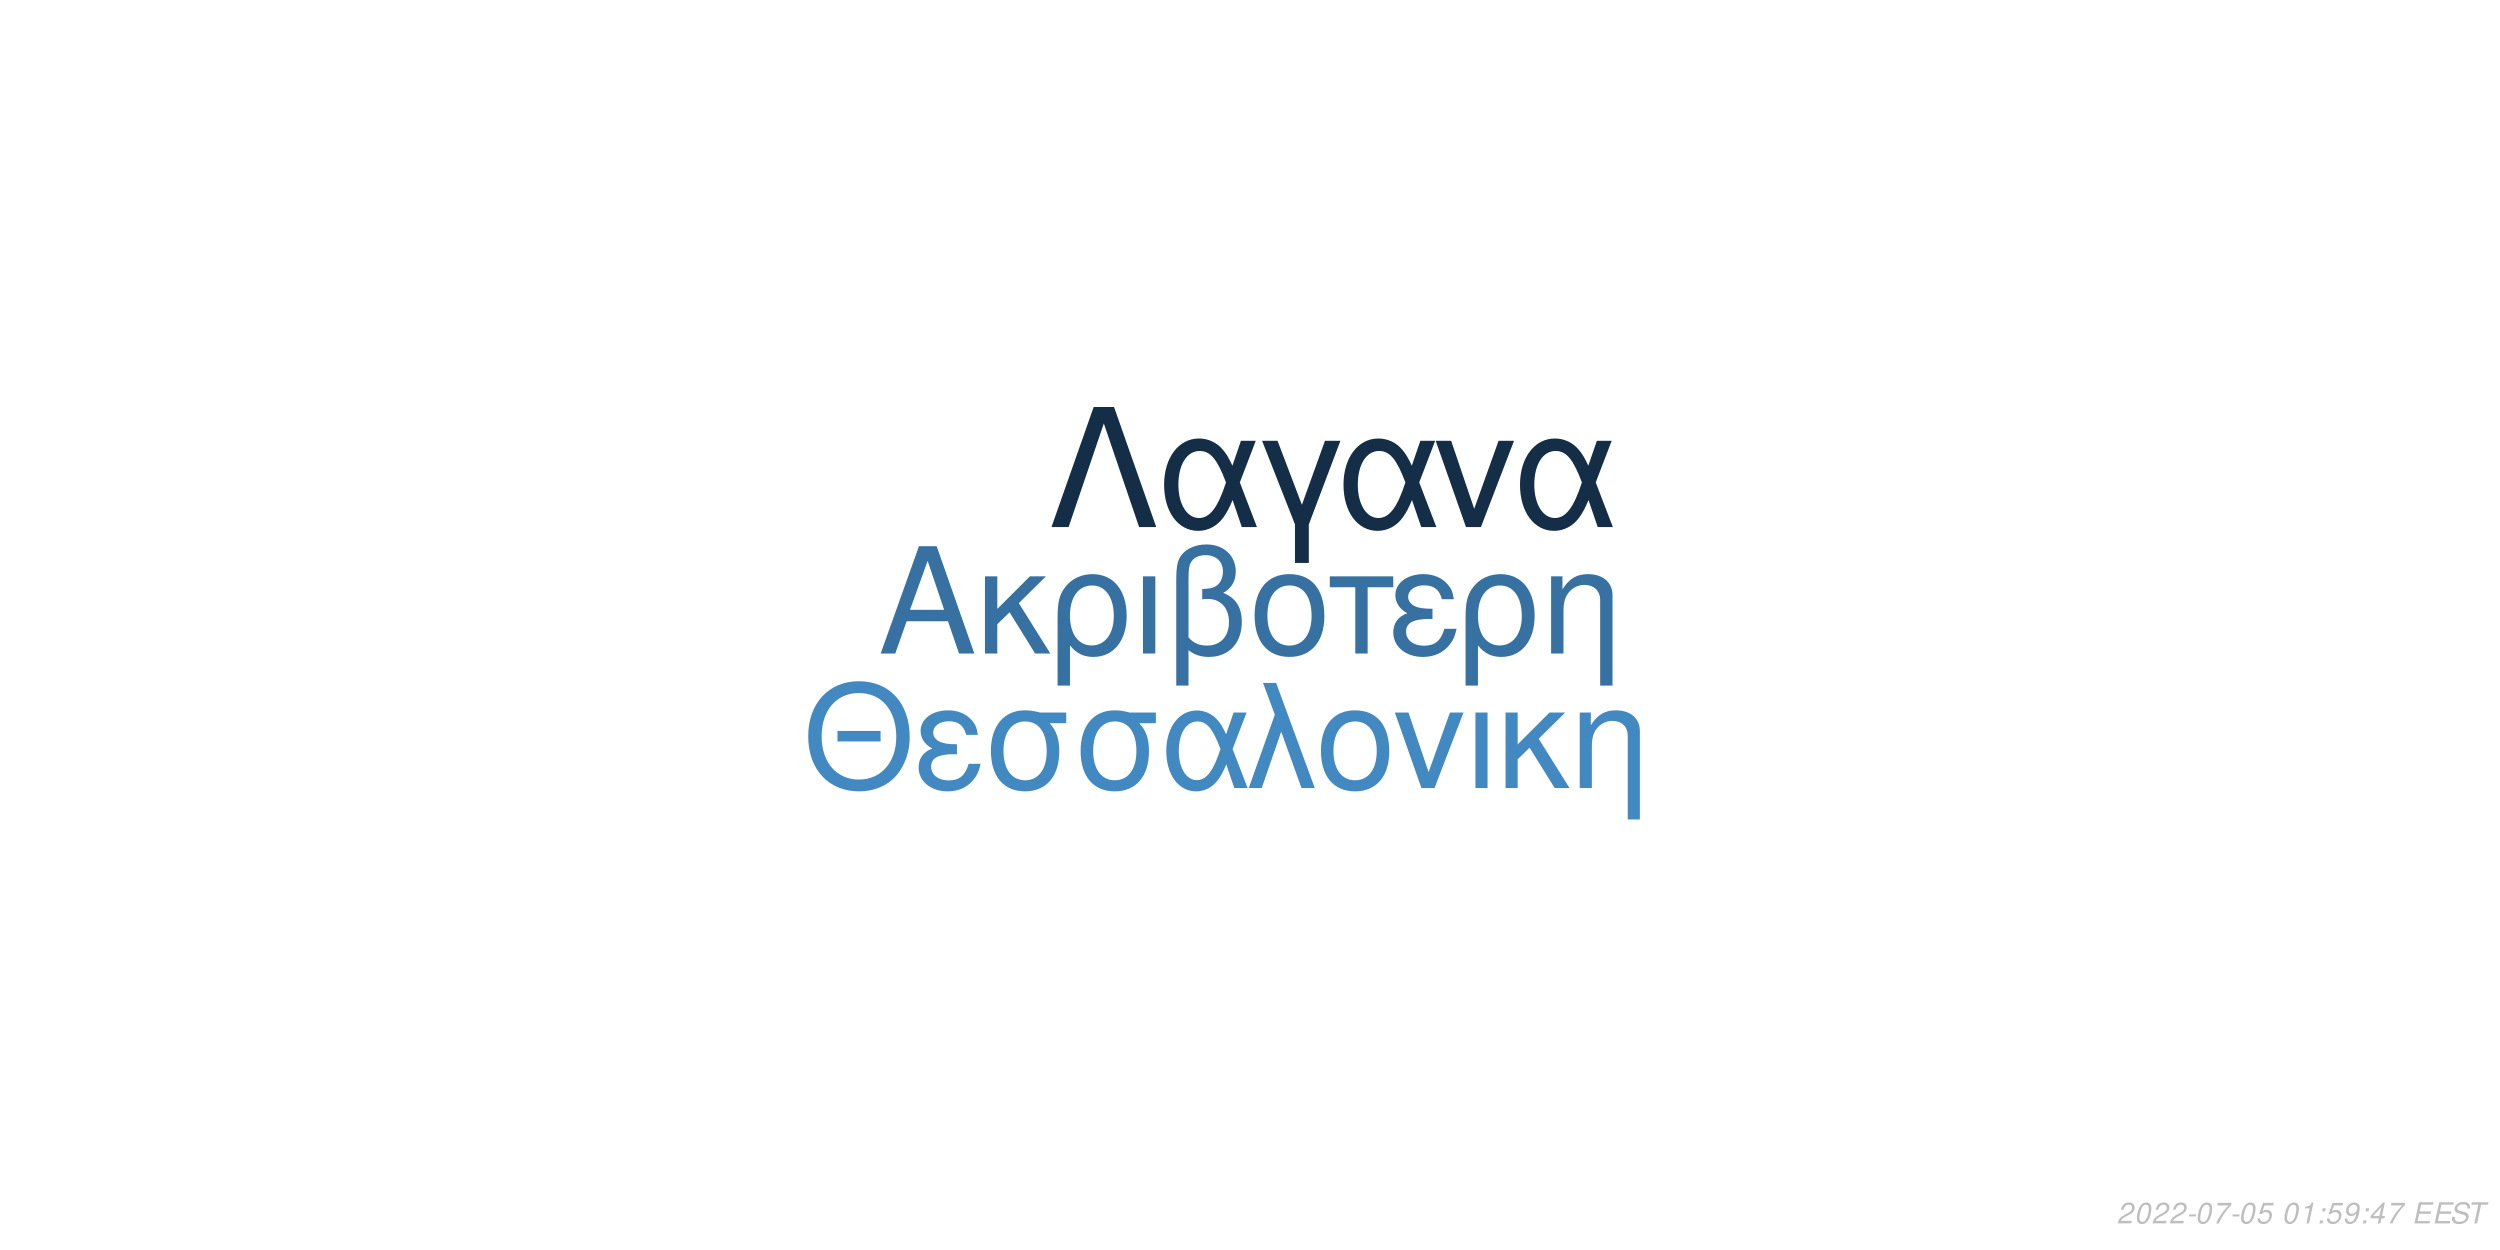
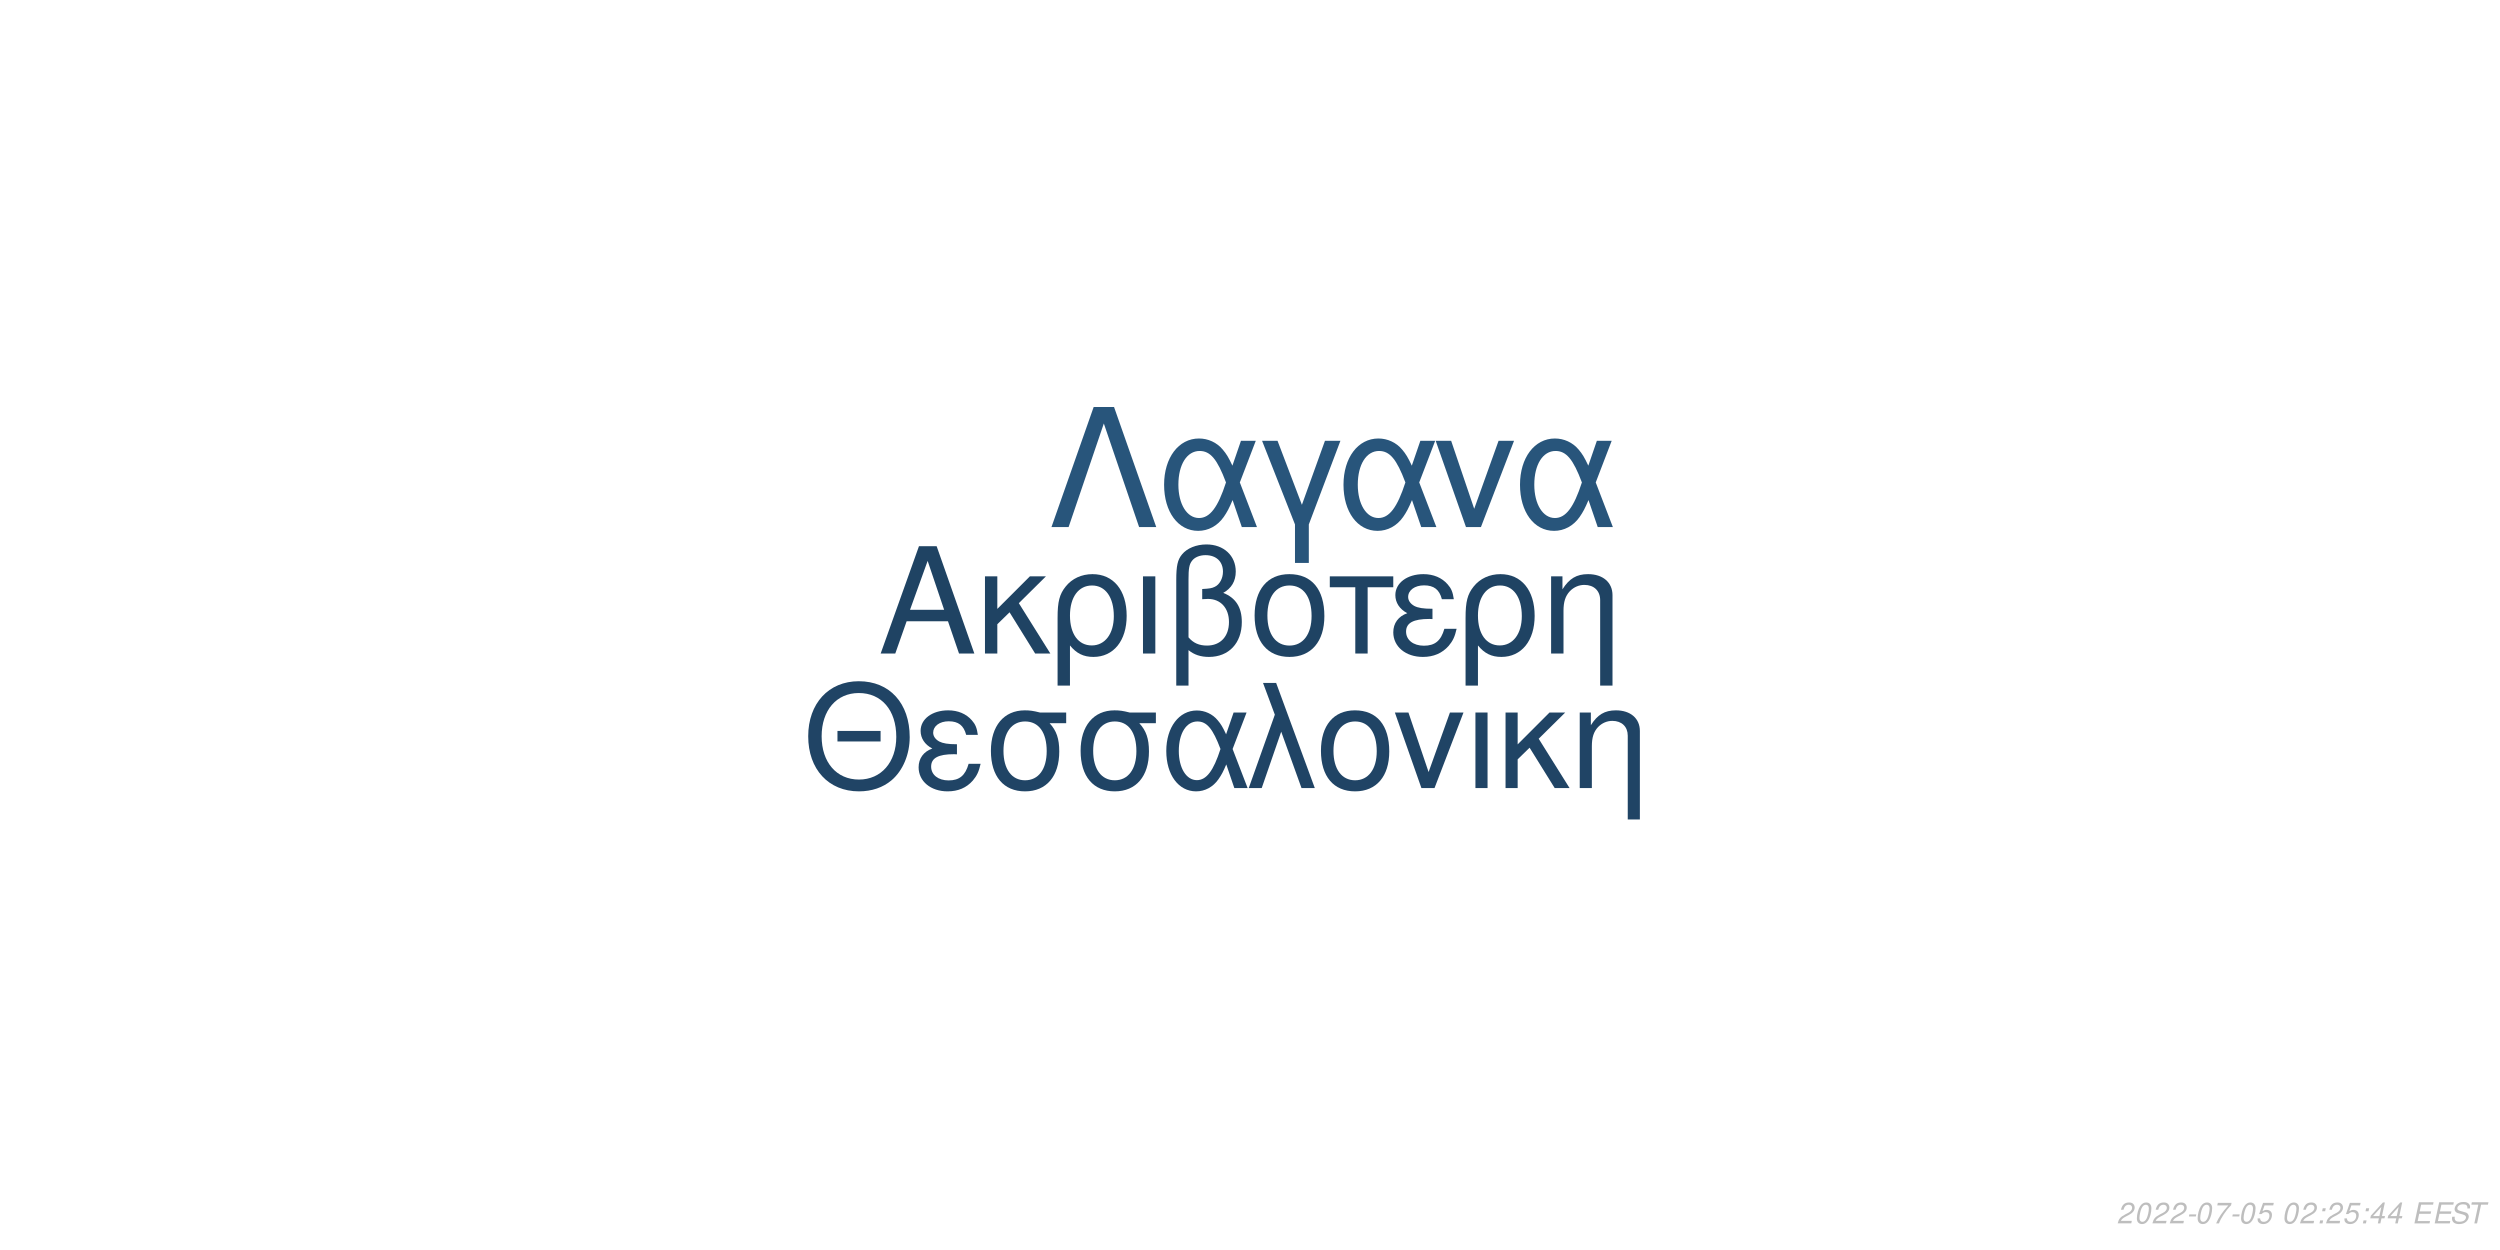
<svg xmlns="http://www.w3.org/2000/svg" xmlns:xlink="http://www.w3.org/1999/xlink" width="864pt" height="432pt" viewBox="0 0 864 432" version="1.1">
  <defs>
    <g>
      <symbol overflow="visible" id="glyph0-0">
        <path style="stroke:none;" d="" />
      </symbol>
      <symbol overflow="visible" id="glyph0-1">
        <path style="stroke:none;" d="M 24.125 -11.141 L 27.938 0 L 33.234 0 L 20.203 -37.094 L 14.094 -37.094 L 0.859 0 L 5.906 0 L 9.828 -11.141 Z M 22.797 -15.109 L 11 -15.109 L 17.094 -32.016 Z M 22.797 -15.109 " />
      </symbol>
      <symbol overflow="visible" id="glyph0-2">
        <path style="stroke:none;" d="M 7.172 -15.422 L 7.172 -26.672 L 2.906 -26.672 L 2.906 0 L 7.172 0 L 7.172 -10.125 L 11.406 -14.25 L 20.25 0 L 25.5 0 L 14.609 -17.406 L 23.969 -26.672 L 18.422 -26.672 Z M 7.172 -15.422 " />
      </symbol>
      <symbol overflow="visible" id="glyph0-3">
        <path style="stroke:none;" d="M 3 11.094 L 7.281 11.094 L 7.281 -2.797 C 9.516 -0.047 11.953 1.172 15.375 1.172 C 22.344 1.172 26.875 -4.422 26.875 -13.031 C 26.875 -21.891 22.297 -27.438 15.062 -27.438 C 11.297 -27.438 7.984 -25.906 5.797 -23.156 C 3.672 -20.516 3 -17.969 3 -12.359 Z M 14.906 -23.516 C 19.547 -23.516 22.438 -19.438 22.438 -12.922 C 22.438 -6.812 19.391 -2.797 14.812 -2.797 C 10.172 -2.797 7.281 -6.766 7.281 -13.125 C 7.281 -19.484 10.234 -23.516 14.906 -23.516 Z M 14.906 -23.516 " />
      </symbol>
      <symbol overflow="visible" id="glyph0-4">
        <path style="stroke:none;" d="M 3.516 0 L 7.781 0 L 7.781 -26.672 L 3.516 -26.672 Z M 3.516 0 " />
      </symbol>
      <symbol overflow="visible" id="glyph0-5">
        <path style="stroke:none;" d="M 4.016 11.094 L 8.25 11.094 L 8.25 -1.172 C 10.172 0.406 12.422 1.172 15.312 1.172 C 22.188 1.172 26.672 -3.609 26.672 -10.891 C 26.672 -15.984 24.578 -19.234 20.25 -20.969 C 23.109 -22.547 24.578 -25.031 24.578 -28.344 C 24.578 -33.844 20.406 -37.703 14.453 -37.703 C 10.938 -37.703 7.734 -36.391 6 -34.25 C 4.484 -32.422 4.016 -30.328 4.016 -25.391 Z M 8.25 -25.656 C 8.25 -29.359 8.5 -30.844 9.469 -32.062 C 10.375 -33.281 12.156 -34 14.094 -34 C 17.812 -34 20.156 -31.812 20.156 -28.297 C 20.156 -25.953 18.984 -23.812 17.297 -23.047 C 16.281 -22.547 15.469 -22.438 12.984 -22.297 L 12.984 -18.781 C 13.734 -18.828 14.344 -18.875 14.969 -18.875 C 19.344 -18.875 22.234 -15.719 22.234 -10.891 C 22.234 -5.906 19.281 -2.75 14.656 -2.75 C 11.953 -2.75 9.922 -3.609 8.25 -5.594 Z M 8.25 -25.656 " />
      </symbol>
      <symbol overflow="visible" id="glyph0-6">
        <path style="stroke:none;" d="M 14.094 -27.438 C 6.562 -27.438 2.094 -22.094 2.094 -13.125 C 2.094 -4.125 6.562 1.172 14.141 1.172 C 21.672 1.172 26.203 -4.172 26.203 -12.922 C 26.203 -22.188 21.828 -27.438 14.094 -27.438 Z M 14.141 -23.516 C 18.938 -23.516 21.781 -19.594 21.781 -12.984 C 21.781 -6.672 18.828 -2.75 14.141 -2.75 C 9.422 -2.75 6.516 -6.672 6.516 -13.125 C 6.516 -19.594 9.422 -23.516 14.141 -23.516 Z M 14.141 -23.516 " />
      </symbol>
      <symbol overflow="visible" id="glyph0-7">
        <path style="stroke:none;" d="M 7.891 0 L 12.156 0 L 12.156 -22.906 L 21.016 -22.906 L 21.016 -26.672 L -0.922 -26.672 L -0.922 -22.906 L 7.891 -22.906 Z M 7.891 0 " />
      </symbol>
      <symbol overflow="visible" id="glyph0-8">
        <path style="stroke:none;" d="M 14.562 -15.469 C 11.344 -15.469 9.562 -15.781 8.297 -16.438 C 6.922 -17.203 6.156 -18.328 6.156 -19.547 C 6.156 -21.891 8.453 -23.562 11.656 -23.562 C 15.062 -23.562 16.953 -22.094 17.812 -18.781 L 21.938 -18.781 C 21.578 -21.266 21.062 -22.5 19.797 -23.922 C 17.812 -26.203 14.906 -27.438 11.453 -27.438 C 5.797 -27.438 1.734 -24.375 1.734 -20.203 C 1.734 -17.609 3.156 -15.375 5.859 -13.938 C 2.797 -12.875 1.016 -10.484 1.016 -7.328 C 1.016 -2.391 5.297 1.172 11.25 1.172 C 14.969 1.172 17.906 -0.109 20.156 -2.641 C 21.578 -4.328 22.297 -5.797 22.906 -8.547 L 18.672 -8.547 C 17.5 -4.422 15.422 -2.703 11.609 -2.703 C 7.938 -2.703 5.438 -4.688 5.438 -7.578 C 5.438 -10.578 7.938 -11.953 13.484 -11.953 C 13.641 -11.953 14.094 -11.953 14.562 -11.906 Z M 14.562 -15.469 " />
      </symbol>
      <symbol overflow="visible" id="glyph0-9">
        <path style="stroke:none;" d="M 3.562 -26.672 L 3.562 0 L 7.844 0 L 7.844 -14.703 C 7.844 -17.906 8.5 -19.891 10.031 -21.531 C 11.406 -22.953 13.188 -23.719 15.062 -23.719 C 18.375 -23.719 20.516 -21.672 20.516 -18.469 L 20.516 11.094 L 24.781 11.094 L 24.781 -20.156 C 24.781 -24.578 21.469 -27.438 16.328 -27.438 C 12.359 -27.438 9.828 -25.906 7.484 -22.188 L 7.484 -26.672 Z M 3.562 -26.672 " />
      </symbol>
      <symbol overflow="visible" id="glyph1-0">
        <path style="stroke:none;" d="" />
      </symbol>
      <symbol overflow="visible" id="glyph1-1">
        <path style="stroke:none;" d="M 26.859 -19.734 L 11.953 -19.734 L 11.953 -16.094 L 26.859 -16.094 Z M 19.328 -36.922 C 8.922 -36.922 1.844 -29.25 1.844 -17.891 C 1.844 -6.484 8.875 1.141 19.391 1.141 C 23.812 1.141 27.703 -0.203 30.641 -2.688 C 34.578 -6.031 36.922 -11.656 36.922 -17.594 C 36.922 -29.297 30 -36.922 19.328 -36.922 Z M 19.328 -32.844 C 27.203 -32.844 32.281 -26.906 32.281 -17.688 C 32.281 -8.922 27.062 -2.938 19.391 -2.938 C 11.609 -2.938 6.484 -8.922 6.484 -17.891 C 6.484 -26.859 11.609 -32.844 19.328 -32.844 Z M 19.328 -32.844 " />
      </symbol>
      <symbol overflow="visible" id="glyph1-2">
        <path style="stroke:none;" d="M 14.25 -15.141 C 11.109 -15.141 9.375 -15.453 8.125 -16.094 C 6.781 -16.844 6.031 -17.938 6.031 -19.141 C 6.031 -21.422 8.266 -23.078 11.406 -23.078 C 14.75 -23.078 16.594 -21.625 17.438 -18.391 L 21.469 -18.391 C 21.125 -20.828 20.625 -22.031 19.391 -23.422 C 17.438 -25.656 14.594 -26.859 11.219 -26.859 C 5.688 -26.859 1.688 -23.875 1.688 -19.781 C 1.688 -17.234 3.094 -15.047 5.734 -13.656 C 2.734 -12.609 1 -10.266 1 -7.172 C 1 -2.344 5.188 1.141 11.016 1.141 C 14.656 1.141 17.547 -0.094 19.734 -2.594 C 21.125 -4.234 21.828 -5.688 22.422 -8.375 L 18.281 -8.375 C 17.141 -4.328 15.094 -2.641 11.359 -2.641 C 7.766 -2.641 5.328 -4.578 5.328 -7.422 C 5.328 -10.359 7.766 -11.703 13.203 -11.703 C 13.359 -11.703 13.797 -11.703 14.25 -11.656 Z M 14.25 -15.141 " />
      </symbol>
      <symbol overflow="visible" id="glyph1-3">
        <path style="stroke:none;" d="M 29 -26.109 L 19.938 -26.109 C 17.594 -26.703 16.438 -26.859 14.703 -26.859 C 7.469 -26.859 2.984 -21.469 2.984 -12.859 C 2.984 -4.031 7.375 1.141 14.797 1.141 C 22.172 1.141 26.609 -4.078 26.609 -12.656 C 26.609 -17.047 25.656 -19.828 23.266 -22.422 L 29 -22.422 Z M 14.797 -23.016 C 19.531 -23.016 22.266 -19.234 22.266 -12.75 C 22.266 -6.531 19.438 -2.688 14.797 -2.688 C 10.172 -2.688 7.328 -6.531 7.328 -12.859 C 7.328 -19.188 10.172 -23.016 14.797 -23.016 Z M 14.797 -23.016 " />
      </symbol>
      <symbol overflow="visible" id="glyph1-4">
        <path style="stroke:none;" d="M 29.344 -26.109 L 24.859 -26.109 L 22.266 -18.578 C 21.125 -21.031 20.484 -22.125 19.328 -23.469 C 17.547 -25.609 14.906 -26.812 12.156 -26.812 C 5.984 -26.812 1.594 -20.984 1.594 -12.812 C 1.594 -4.578 5.828 1.141 11.906 1.141 C 14.953 1.141 17.734 -0.344 19.625 -3.047 C 20.672 -4.531 21.281 -5.688 22.328 -8.172 L 25.109 0 L 29.703 0 L 24.516 -13.5 Z M 20.328 -13.5 C 17.891 -5.922 15.453 -2.734 12.156 -2.734 C 8.516 -2.734 5.922 -6.922 5.922 -12.812 C 5.922 -18.938 8.516 -23.016 12.359 -23.016 C 15.594 -23.016 17.688 -20.531 20.328 -13.5 Z M 20.328 -13.5 " />
      </symbol>
      <symbol overflow="visible" id="glyph1-5">
        <path style="stroke:none;" d="M 1.094 0 L 5.578 0 L 12.312 -19.484 L 19.328 0 L 23.922 0 L 10.562 -36.328 L 6.031 -36.328 L 10.109 -25.359 Z M 1.094 0 " />
      </symbol>
      <symbol overflow="visible" id="glyph1-6">
        <path style="stroke:none;" d="M 13.797 -26.859 C 6.422 -26.859 2.047 -21.625 2.047 -12.859 C 2.047 -4.031 6.422 1.141 13.859 1.141 C 21.234 1.141 25.656 -4.078 25.656 -12.656 C 25.656 -21.719 21.375 -26.859 13.797 -26.859 Z M 13.859 -23.016 C 18.531 -23.016 21.328 -19.188 21.328 -12.703 C 21.328 -6.531 18.438 -2.688 13.859 -2.688 C 9.219 -2.688 6.375 -6.531 6.375 -12.859 C 6.375 -19.188 9.219 -23.016 13.859 -23.016 Z M 13.859 -23.016 " />
      </symbol>
      <symbol overflow="visible" id="glyph1-7">
        <path style="stroke:none;" d="M 14.297 0 L 24.312 -26.109 L 19.625 -26.109 L 12.25 -5.531 L 5.281 -26.109 L 0.594 -26.109 L 9.766 0 Z M 14.297 0 " />
      </symbol>
      <symbol overflow="visible" id="glyph1-8">
        <path style="stroke:none;" d="M 3.438 0 L 7.625 0 L 7.625 -26.109 L 3.438 -26.109 Z M 3.438 0 " />
      </symbol>
      <symbol overflow="visible" id="glyph1-9">
        <path style="stroke:none;" d="M 7.031 -15.094 L 7.031 -26.109 L 2.844 -26.109 L 2.844 0 L 7.031 0 L 7.031 -9.922 L 11.156 -13.953 L 19.828 0 L 24.969 0 L 14.297 -17.047 L 23.469 -26.109 L 18.031 -26.109 Z M 7.031 -15.094 " />
      </symbol>
      <symbol overflow="visible" id="glyph1-10">
        <path style="stroke:none;" d="M 3.484 -26.109 L 3.484 0 L 7.672 0 L 7.672 -14.406 C 7.672 -17.547 8.328 -19.484 9.812 -21.078 C 11.156 -22.469 12.906 -23.219 14.75 -23.219 C 17.984 -23.219 20.078 -21.234 20.078 -18.094 L 20.078 10.859 L 24.266 10.859 L 24.266 -19.734 C 24.266 -24.062 21.031 -26.859 16 -26.859 C 12.109 -26.859 9.609 -25.359 7.328 -21.719 L 7.328 -26.109 Z M 3.484 -26.109 " />
      </symbol>
      <symbol overflow="visible" id="glyph2-0">
        <path style="stroke:none;" d="" />
      </symbol>
      <symbol overflow="visible" id="glyph2-1">
        <path style="stroke:none;" d="M 22.531 -41.484 L 15.484 -41.484 L 0.906 0 L 6.828 0 L 19 -35.797 L 31.188 0 L 37.109 0 Z M 22.531 -41.484 " />
      </symbol>
      <symbol overflow="visible" id="glyph2-2">
        <path style="stroke:none;" d="M 33.516 -29.812 L 28.391 -29.812 L 25.438 -21.219 C 24.125 -24.016 23.391 -25.266 22.078 -26.797 C 20.031 -29.25 17.016 -30.609 13.891 -30.609 C 6.828 -30.609 1.828 -23.953 1.828 -14.625 C 1.828 -5.234 6.656 1.312 13.594 1.312 C 17.078 1.312 20.266 -0.391 22.422 -3.469 C 23.609 -5.172 24.297 -6.484 25.5 -9.328 L 28.688 0 L 33.922 0 L 28 -15.422 Z M 23.219 -15.422 C 20.422 -6.766 17.641 -3.125 13.891 -3.125 C 9.734 -3.125 6.766 -7.906 6.766 -14.625 C 6.766 -21.625 9.734 -26.297 14.109 -26.297 C 17.812 -26.297 20.203 -23.453 23.219 -15.422 Z M 23.219 -15.422 " />
      </symbol>
      <symbol overflow="visible" id="glyph2-3">
        <path style="stroke:none;" d="M 12.062 12.406 L 16.844 12.406 L 16.844 -0.906 L 27.766 -29.812 L 22.422 -29.812 L 14.453 -7.688 L 6.031 -29.812 L 0.688 -29.812 L 12.062 -0.906 Z M 12.062 12.406 " />
      </symbol>
      <symbol overflow="visible" id="glyph2-4">
        <path style="stroke:none;" d="M 16.328 0 L 27.766 -29.812 L 22.422 -29.812 L 14 -6.312 L 6.031 -29.812 L 0.688 -29.812 L 11.156 0 Z M 16.328 0 " />
      </symbol>
      <symbol overflow="visible" id="glyph3-0">
        <path style="stroke:none;" d="" />
      </symbol>
      <symbol overflow="visible" id="glyph3-1">
        <path style="stroke:none;" d="M 5.234 -0.875 L 1.469 -0.875 C 1.641 -1.375 2.203 -1.891 3.109 -2.344 L 4.234 -2.938 C 5.562 -3.625 6.219 -4.469 6.219 -5.484 C 6.219 -5.938 6.062 -6.359 5.797 -6.656 C 5.469 -7.047 4.984 -7.234 4.312 -7.234 C 2.766 -7.234 1.891 -6.453 1.484 -4.734 L 2.375 -4.734 C 2.484 -5.188 2.609 -5.484 2.797 -5.75 C 3.094 -6.203 3.609 -6.453 4.188 -6.453 C 4.891 -6.453 5.344 -6.031 5.344 -5.375 C 5.344 -4.703 4.859 -4.094 4.016 -3.656 L 2.984 -3.125 C 1.234 -2.188 0.797 -1.656 0.344 -0.016 L 5.047 -0.016 Z M 5.234 -0.875 " />
      </symbol>
      <symbol overflow="visible" id="glyph3-2">
        <path style="stroke:none;" d="M 4.203 -7.234 C 3.375 -7.234 2.688 -6.812 2.125 -5.984 C 1.484 -5.047 0.984 -3.188 0.984 -1.734 C 0.984 -1.109 1.172 -0.562 1.484 -0.266 C 1.797 0.047 2.281 0.234 2.766 0.234 C 3.625 0.234 4.281 -0.156 4.859 -1.016 C 5.516 -1.953 6 -3.797 6 -5.266 C 6 -6.5 5.328 -7.234 4.203 -7.234 Z M 4.094 -6.453 C 4.734 -6.453 5.125 -5.984 5.125 -5.156 C 5.125 -4.203 4.781 -2.625 4.406 -1.812 C 3.984 -0.938 3.516 -0.547 2.875 -0.547 C 2.25 -0.547 1.875 -1.031 1.875 -1.828 C 1.875 -2.797 2.203 -4.344 2.594 -5.203 C 2.984 -6.047 3.453 -6.453 4.094 -6.453 Z M 4.094 -6.453 " />
      </symbol>
      <symbol overflow="visible" id="glyph3-3">
        <path style="stroke:none;" d="M 3.516 -3.125 L 1.125 -3.125 L 0.969 -2.406 L 3.359 -2.406 Z M 3.516 -3.125 " />
      </symbol>
      <symbol overflow="visible" id="glyph3-4">
        <path style="stroke:none;" d="M 6.703 -7.094 L 1.953 -7.094 L 1.766 -6.219 L 5.594 -6.219 C 3.344 -3.688 2.266 -2.109 1.375 0 L 2.344 0 C 3.031 -1.906 4.828 -4.594 6.547 -6.281 Z M 6.703 -7.094 " />
      </symbol>
      <symbol overflow="visible" id="glyph3-5">
        <path style="stroke:none;" d="M 6.297 -7.094 L 2.594 -7.094 L 1.234 -3.234 L 2.047 -3.234 C 2.656 -3.766 2.938 -3.906 3.531 -3.906 C 4.328 -3.906 4.797 -3.453 4.797 -2.688 C 4.797 -1.438 3.969 -0.547 2.828 -0.547 C 2.031 -0.547 1.609 -0.938 1.578 -1.734 L 0.703 -1.734 L 0.703 -1.516 C 0.703 -0.938 0.844 -0.547 1.188 -0.266 C 1.562 0.062 2.078 0.234 2.703 0.234 C 3.656 0.234 4.391 -0.156 4.984 -0.922 C 5.422 -1.5 5.672 -2.234 5.672 -2.953 C 5.672 -4 4.938 -4.672 3.812 -4.672 C 3.328 -4.672 2.906 -4.547 2.406 -4.234 L 3.109 -6.219 L 6.109 -6.219 Z M 6.297 -7.094 " />
      </symbol>
      <symbol overflow="visible" id="glyph3-6">
        <path style="stroke:none;" d="" />
      </symbol>
      <symbol overflow="visible" id="glyph3-7">
-         <path style="stroke:none;" d="M 3.703 -5.188 L 2.594 0 L 3.469 0 L 5.016 -7.234 L 4.438 -7.234 C 3.906 -6.156 3.688 -6.016 2.234 -5.812 L 2.109 -5.188 Z M 3.703 -5.188 " />
+         <path style="stroke:none;" d="M 2.359 -1.031 L 1.312 -1.031 L 1.094 0 L 2.141 0 Z M 3.266 -5.234 L 2.219 -5.234 L 2 -4.203 L 3.047 -4.203 Z M 3.266 -5.234 " />
      </symbol>
      <symbol overflow="visible" id="glyph3-8">
-         <path style="stroke:none;" d="M 2.359 -1.031 L 1.312 -1.031 L 1.094 0 L 2.141 0 Z M 3.266 -5.234 L 2.219 -5.234 L 2 -4.203 L 3.047 -4.203 Z M 3.266 -5.234 " />
+         <path style="stroke:none;" d="M 3.625 -1.75 L 3.266 0 L 4.141 0 L 4.516 -1.75 L 5.562 -1.75 L 5.734 -2.531 L 4.688 -2.531 L 5.688 -7.234 L 5.016 -7.234 L 0.844 -2.672 L 0.641 -1.75 Z M 3.797 -2.531 L 1.594 -2.531 L 4.469 -5.703 Z M 3.797 -2.531 " />
      </symbol>
      <symbol overflow="visible" id="glyph3-9">
-         <path style="stroke:none;" d="M 0.844 -1.656 C 0.844 -1.547 0.844 -1.438 0.844 -1.375 C 0.844 -0.406 1.531 0.234 2.578 0.234 C 3.203 0.234 3.766 0.016 4.297 -0.438 C 4.938 -1 5.312 -1.656 5.594 -2.719 C 5.844 -3.672 6.016 -4.766 6.016 -5.375 C 6.016 -5.844 5.844 -6.328 5.547 -6.656 C 5.203 -7.031 4.703 -7.234 4.062 -7.234 C 2.516 -7.234 1.297 -5.938 1.297 -4.266 C 1.297 -3.203 1.984 -2.547 3.047 -2.547 C 3.484 -2.547 3.953 -2.672 4.281 -2.891 C 4.406 -2.984 4.547 -3.078 4.828 -3.344 C 4.438 -1.484 3.703 -0.547 2.703 -0.547 C 2.109 -0.547 1.719 -0.938 1.719 -1.547 L 1.719 -1.656 Z M 3.953 -6.453 C 4.625 -6.453 5.141 -5.953 5.141 -5.281 C 5.141 -4.188 4.312 -3.312 3.297 -3.312 C 2.594 -3.312 2.172 -3.734 2.172 -4.453 C 2.172 -5.562 2.984 -6.453 3.953 -6.453 Z M 3.953 -6.453 " />
+         <path style="stroke:none;" d="M 2.547 -3.312 L 6.5 -3.312 L 6.688 -4.141 L 2.719 -4.141 L 3.219 -6.469 L 7.344 -6.469 L 7.516 -7.297 L 2.453 -7.297 L 0.906 0 L 6.125 0 L 6.297 -0.812 L 2.016 -0.812 Z M 2.547 -3.312 " />
      </symbol>
      <symbol overflow="visible" id="glyph3-10">
-         <path style="stroke:none;" d="M 3.625 -1.75 L 3.266 0 L 4.141 0 L 4.516 -1.75 L 5.562 -1.75 L 5.734 -2.531 L 4.688 -2.531 L 5.688 -7.234 L 5.016 -7.234 L 0.844 -2.672 L 0.641 -1.75 Z M 3.797 -2.531 L 1.594 -2.531 L 4.469 -5.703 Z M 3.797 -2.531 " />
+         <path style="stroke:none;" d="M 7.062 -5.156 C 7.125 -5.438 7.141 -5.562 7.141 -5.703 C 7.141 -6.156 6.938 -6.594 6.594 -6.891 C 6.188 -7.25 5.656 -7.406 4.875 -7.406 C 3.844 -7.406 3.047 -7.125 2.5 -6.562 C 2.094 -6.141 1.781 -5.438 1.781 -4.922 C 1.781 -4.297 2.219 -3.766 2.891 -3.562 L 4.594 -3.094 C 5.406 -2.859 5.734 -2.578 5.734 -2.094 C 5.734 -1.781 5.547 -1.406 5.266 -1.141 C 4.844 -0.766 4.266 -0.578 3.453 -0.578 C 2.328 -0.578 1.812 -0.984 1.812 -1.906 C 1.812 -2.047 1.812 -2.125 1.844 -2.312 L 0.984 -2.312 C 0.906 -2.062 0.891 -1.906 0.891 -1.688 C 0.891 -0.484 1.797 0.234 3.297 0.234 C 4.359 0.234 5.234 -0.062 5.812 -0.609 C 6.344 -1.078 6.688 -1.797 6.688 -2.375 C 6.688 -2.641 6.609 -2.906 6.453 -3.156 C 6.234 -3.5 5.938 -3.703 5.469 -3.828 L 3.75 -4.312 C 2.984 -4.547 2.734 -4.734 2.734 -5.188 C 2.734 -5.547 2.875 -5.844 3.188 -6.109 C 3.547 -6.438 4.031 -6.594 4.703 -6.594 C 5.266 -6.594 5.688 -6.484 5.906 -6.297 C 6.094 -6.125 6.219 -5.797 6.219 -5.516 C 6.219 -5.422 6.203 -5.344 6.188 -5.156 Z M 7.062 -5.156 " />
      </symbol>
      <symbol overflow="visible" id="glyph3-11">
-         <path style="stroke:none;" d="M 2.547 -3.312 L 6.5 -3.312 L 6.688 -4.141 L 2.719 -4.141 L 3.219 -6.469 L 7.344 -6.469 L 7.516 -7.297 L 2.453 -7.297 L 0.906 0 L 6.125 0 L 6.297 -0.812 L 2.016 -0.812 Z M 2.547 -3.312 " />
-       </symbol>
-       <symbol overflow="visible" id="glyph3-12">
-         <path style="stroke:none;" d="M 7.062 -5.156 C 7.125 -5.438 7.141 -5.562 7.141 -5.703 C 7.141 -6.156 6.938 -6.594 6.594 -6.891 C 6.188 -7.25 5.656 -7.406 4.875 -7.406 C 3.844 -7.406 3.047 -7.125 2.5 -6.562 C 2.094 -6.141 1.781 -5.438 1.781 -4.922 C 1.781 -4.297 2.219 -3.766 2.891 -3.562 L 4.594 -3.094 C 5.406 -2.859 5.734 -2.578 5.734 -2.094 C 5.734 -1.781 5.547 -1.406 5.266 -1.141 C 4.844 -0.766 4.266 -0.578 3.453 -0.578 C 2.328 -0.578 1.812 -0.984 1.812 -1.906 C 1.812 -2.047 1.812 -2.125 1.844 -2.312 L 0.984 -2.312 C 0.906 -2.062 0.891 -1.906 0.891 -1.688 C 0.891 -0.484 1.797 0.234 3.297 0.234 C 4.359 0.234 5.234 -0.062 5.812 -0.609 C 6.344 -1.078 6.688 -1.797 6.688 -2.375 C 6.688 -2.641 6.609 -2.906 6.453 -3.156 C 6.234 -3.5 5.938 -3.703 5.469 -3.828 L 3.75 -4.312 C 2.984 -4.547 2.734 -4.734 2.734 -5.188 C 2.734 -5.547 2.875 -5.844 3.188 -6.109 C 3.547 -6.438 4.031 -6.594 4.703 -6.594 C 5.266 -6.594 5.688 -6.484 5.906 -6.297 C 6.094 -6.125 6.219 -5.797 6.219 -5.516 C 6.219 -5.422 6.203 -5.344 6.188 -5.156 Z M 7.062 -5.156 " />
-       </symbol>
-       <symbol overflow="visible" id="glyph3-13">
        <path style="stroke:none;" d="M 4.938 -6.469 L 7.312 -6.469 L 7.484 -7.297 L 1.75 -7.297 L 1.578 -6.469 L 3.984 -6.469 L 2.609 0 L 3.547 0 Z M 4.938 -6.469 " />
      </symbol>
    </g>
  </defs>
  <g id="surface1">
    <rect x="0" y="0" width="864" height="432" style="fill:rgb(100%,100%,100%);fill-opacity:1;stroke:none;" />
-     <g style="fill:rgb(21.176%,44.314%,63.529%);fill-opacity:1;">
+     <g style="fill:rgb(12.157%,26.275%,38.824%);fill-opacity:1;">
      <use xlink:href="#glyph0-1" x="303.5" y="225.861" />
      <use xlink:href="#glyph0-2" x="337.5" y="225.861" />
      <use xlink:href="#glyph0-3" x="362.5" y="225.861" />
      <use xlink:href="#glyph0-4" x="391.5" y="225.861" />
      <use xlink:href="#glyph0-5" x="402.5" y="225.861" />
      <use xlink:href="#glyph0-6" x="431.5" y="225.861" />
      <use xlink:href="#glyph0-7" x="460.5" y="225.861" />
      <use xlink:href="#glyph0-8" x="480.5" y="225.861" />
      <use xlink:href="#glyph0-3" x="503.5" y="225.861" />
      <use xlink:href="#glyph0-9" x="532.5" y="225.861" />
    </g>
-     <g style="fill:rgb(25.882%,53.725%,75.686%);fill-opacity:1;">
+     <g style="fill:rgb(12.549%,26.667%,39.608%);fill-opacity:1;">
      <use xlink:href="#glyph1-1" x="277.473" y="272.354" />
      <use xlink:href="#glyph1-2" x="316.473" y="272.354" />
      <use xlink:href="#glyph1-3" x="339.473" y="272.354" />
      <use xlink:href="#glyph1-3" x="370.473" y="272.354" />
      <use xlink:href="#glyph1-4" x="401.473" y="272.354" />
      <use xlink:href="#glyph1-5" x="430.473" y="272.354" />
      <use xlink:href="#glyph1-6" x="454.473" y="272.354" />
      <use xlink:href="#glyph1-7" x="481.473" y="272.354" />
      <use xlink:href="#glyph1-8" x="506.473" y="272.354" />
      <use xlink:href="#glyph1-9" x="517.473" y="272.354" />
      <use xlink:href="#glyph1-10" x="542.473" y="272.354" />
    </g>
-     <g style="fill:rgb(7.843%,18.039%,27.843%);fill-opacity:1;">
+     <g style="fill:rgb(15.686%,33.333%,48.235%);fill-opacity:1;">
      <use xlink:href="#glyph2-1" x="362.484" y="182.152" />
      <use xlink:href="#glyph2-2" x="400.484" y="182.152" />
      <use xlink:href="#glyph2-3" x="435.484" y="182.152" />
      <use xlink:href="#glyph2-2" x="462.484" y="182.152" />
      <use xlink:href="#glyph2-4" x="495.484" y="182.152" />
      <use xlink:href="#glyph2-2" x="523.484" y="182.152" />
    </g>
    <g style="fill:rgb(74.51%,74.51%,74.51%);fill-opacity:1;">
      <use xlink:href="#glyph3-1" x="731.52" y="422.81" />
      <use xlink:href="#glyph3-2" x="737.52" y="422.81" />
      <use xlink:href="#glyph3-1" x="743.52" y="422.81" />
      <use xlink:href="#glyph3-1" x="749.52" y="422.81" />
      <use xlink:href="#glyph3-3" x="755.52" y="422.81" />
      <use xlink:href="#glyph3-2" x="758.52" y="422.81" />
      <use xlink:href="#glyph3-4" x="764.52" y="422.81" />
      <use xlink:href="#glyph3-3" x="770.52" y="422.81" />
      <use xlink:href="#glyph3-2" x="773.52" y="422.81" />
      <use xlink:href="#glyph3-5" x="779.52" y="422.81" />
      <use xlink:href="#glyph3-6" x="785.52" y="422.81" />
      <use xlink:href="#glyph3-2" x="788.52" y="422.81" />
-       <use xlink:href="#glyph3-7" x="794.52" y="422.81" />
-       <use xlink:href="#glyph3-8" x="800.52" y="422.81" />
-       <use xlink:href="#glyph3-5" x="803.52" y="422.81" />
-       <use xlink:href="#glyph3-9" x="809.52" y="422.81" />
-       <use xlink:href="#glyph3-8" x="815.52" y="422.81" />
-       <use xlink:href="#glyph3-10" x="818.52" y="422.81" />
-       <use xlink:href="#glyph3-4" x="824.52" y="422.81" />
+       <use xlink:href="#glyph3-1" x="794.52" y="422.81" />
+       <use xlink:href="#glyph3-7" x="800.52" y="422.81" />
+       <use xlink:href="#glyph3-1" x="803.52" y="422.81" />
+       <use xlink:href="#glyph3-5" x="809.52" y="422.81" />
+       <use xlink:href="#glyph3-7" x="815.52" y="422.81" />
+       <use xlink:href="#glyph3-8" x="818.52" y="422.81" />
+       <use xlink:href="#glyph3-8" x="824.52" y="422.81" />
      <use xlink:href="#glyph3-6" x="830.52" y="422.81" />
-       <use xlink:href="#glyph3-11" x="833.52" y="422.81" />
-       <use xlink:href="#glyph3-11" x="840.52" y="422.81" />
-       <use xlink:href="#glyph3-12" x="846.52" y="422.81" />
-       <use xlink:href="#glyph3-13" x="852.52" y="422.81" />
+       <use xlink:href="#glyph3-9" x="833.52" y="422.81" />
+       <use xlink:href="#glyph3-9" x="840.52" y="422.81" />
+       <use xlink:href="#glyph3-10" x="846.52" y="422.81" />
+       <use xlink:href="#glyph3-11" x="852.52" y="422.81" />
    </g>
  </g>
</svg>
